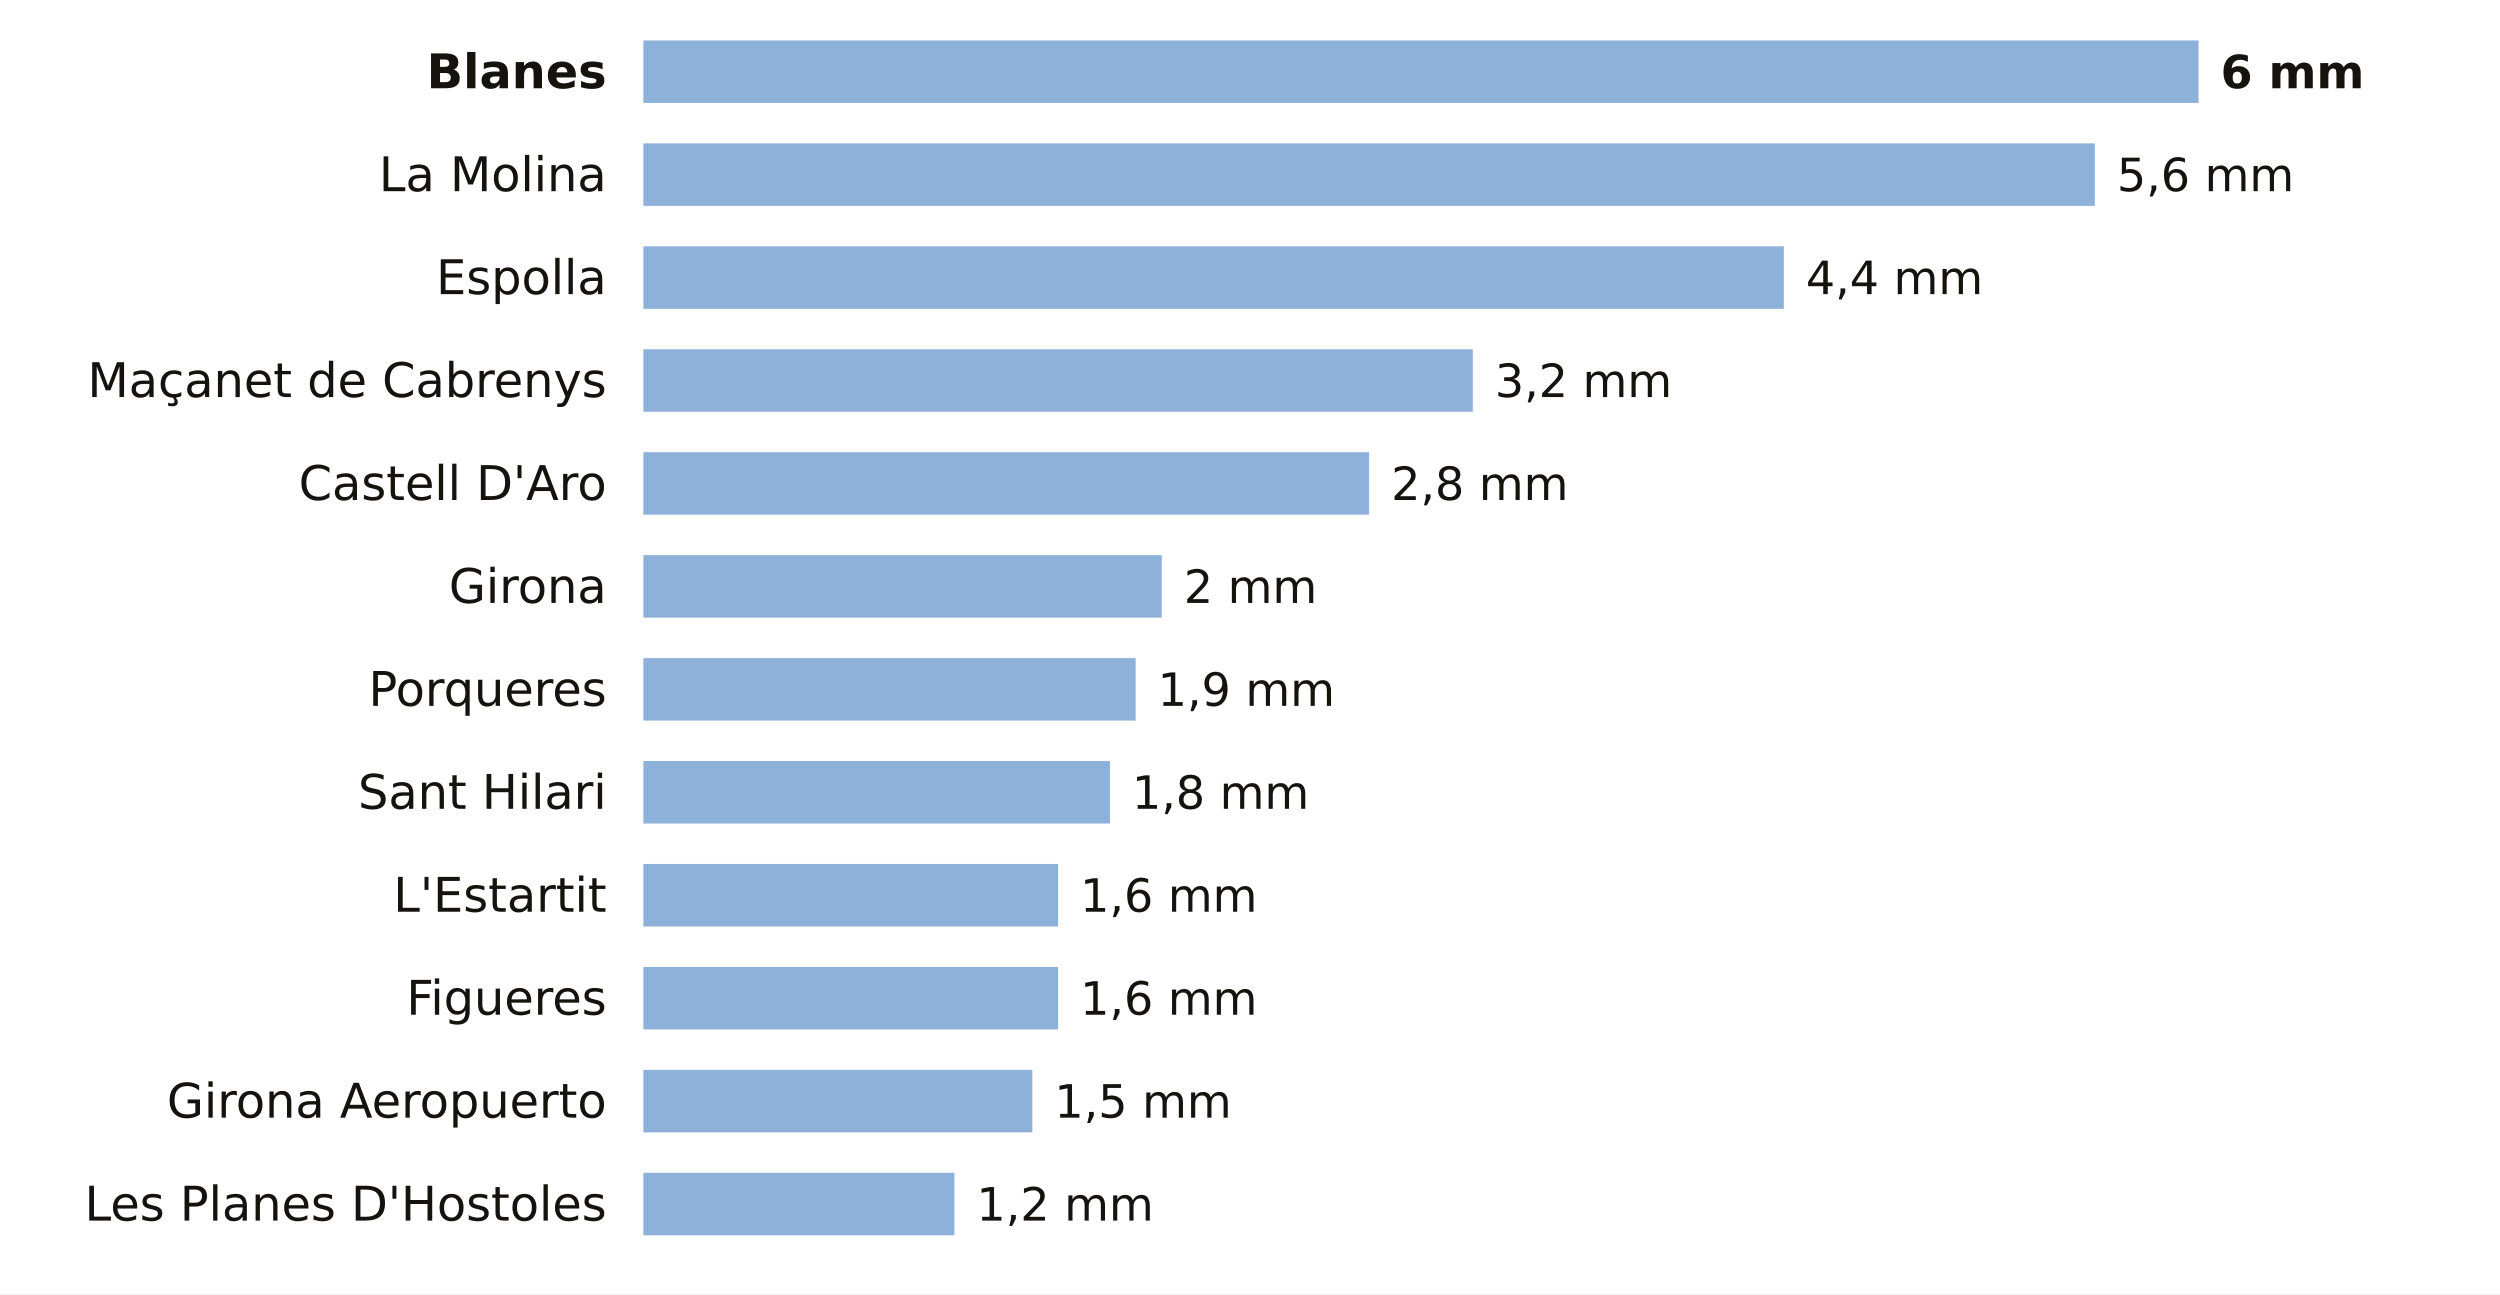
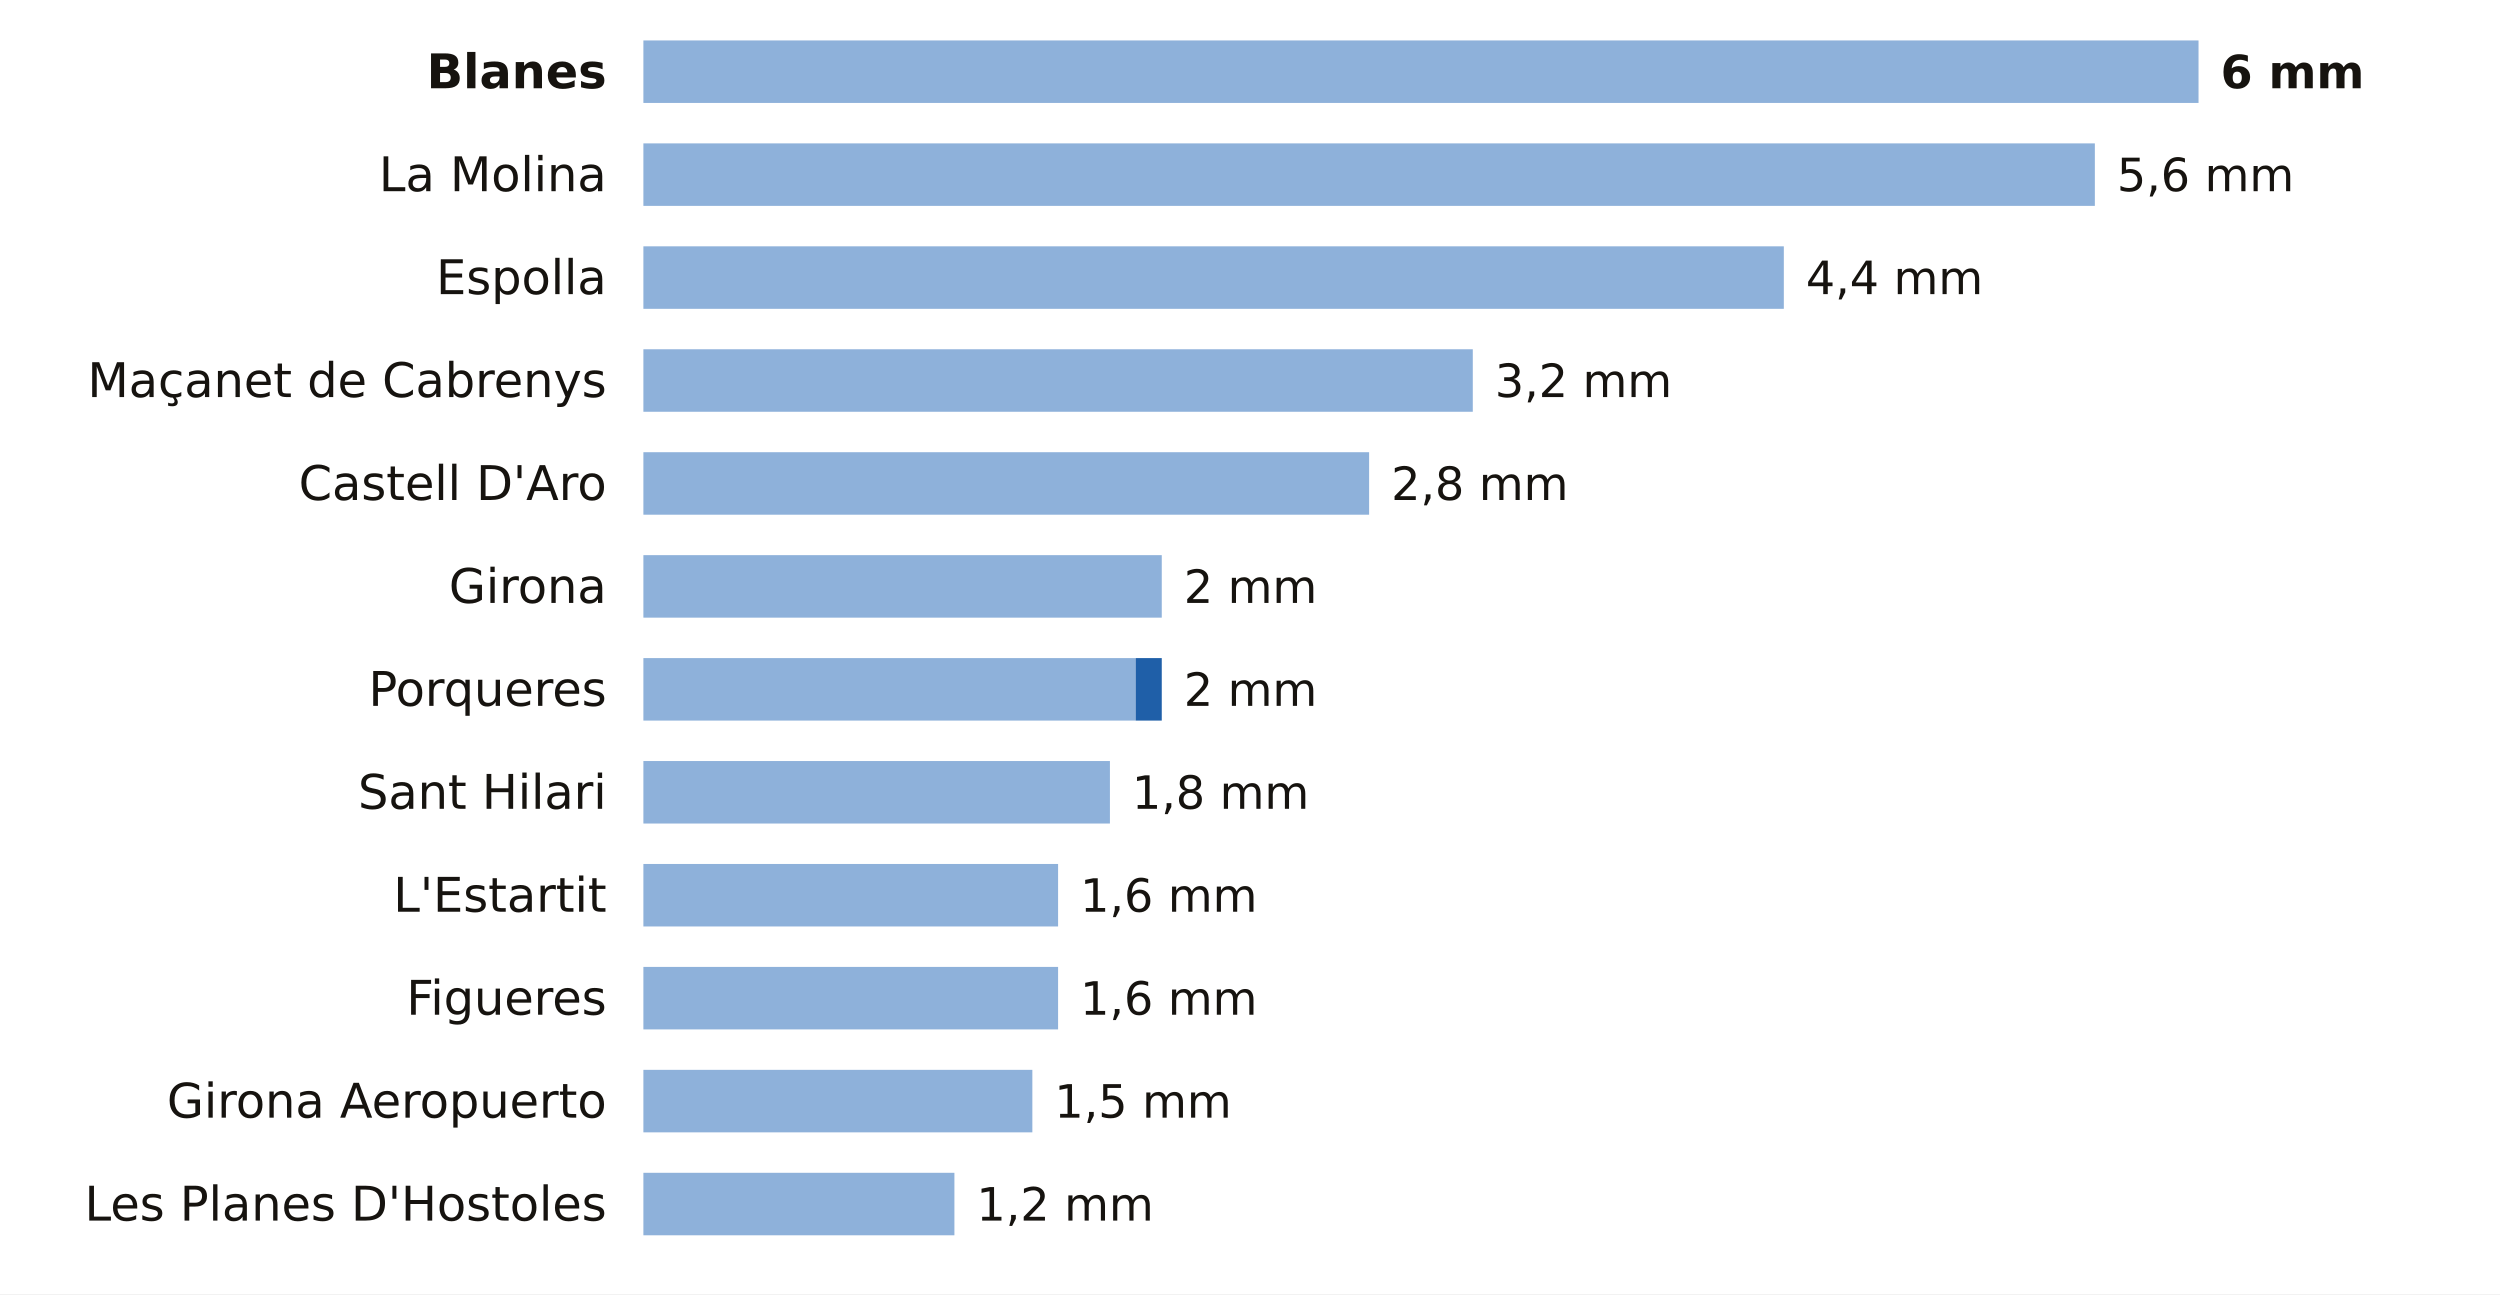
<svg xmlns="http://www.w3.org/2000/svg" viewBox="0 0 680 352" width="680" height="352" role="img" aria-label="La lluvia de los últimos 7 días en las estaciones de AEMET de Girona">
  <rect width="680" height="352" fill="#FFFFFF" />
  <text x="165.0" y="24.0" font-size="13" fill="#16130F" text-anchor="end" font-weight="600" font-family="Public Sans, DejaVu Sans, Arial, sans-serif">Blanes</text>
  <rect x="175" y="11" width="423.0" height="17" fill="#8EB1DA" />
  <text x="604.0" y="24.0" font-size="12.5" fill="#16130F" text-anchor="start" font-weight="700" font-family="Public Sans, DejaVu Sans, Arial, sans-serif">6 mm</text>
  <text x="165.0" y="52.0" font-size="13" fill="#16130F" text-anchor="end" font-weight="400" font-family="Public Sans, DejaVu Sans, Arial, sans-serif">La Molina</text>
  <rect x="175" y="39" width="394.8" height="17" fill="#8EB1DA" />
  <text x="575.8" y="52.0" font-size="12.5" fill="#16130F" text-anchor="start" font-weight="500" font-family="Public Sans, DejaVu Sans, Arial, sans-serif">5,6 mm</text>
  <text x="165.0" y="80.0" font-size="13" fill="#16130F" text-anchor="end" font-weight="400" font-family="Public Sans, DejaVu Sans, Arial, sans-serif">Espolla</text>
  <rect x="175" y="67" width="310.2" height="17" fill="#8EB1DA" />
  <text x="491.2" y="80.0" font-size="12.5" fill="#16130F" text-anchor="start" font-weight="500" font-family="Public Sans, DejaVu Sans, Arial, sans-serif">4,4 mm</text>
  <text x="165.0" y="108.0" font-size="13" fill="#16130F" text-anchor="end" font-weight="400" font-family="Public Sans, DejaVu Sans, Arial, sans-serif">Maçanet de Cabrenys</text>
  <rect x="175" y="95" width="225.6" height="17" fill="#8EB1DA" />
  <text x="406.6" y="108.0" font-size="12.5" fill="#16130F" text-anchor="start" font-weight="500" font-family="Public Sans, DejaVu Sans, Arial, sans-serif">3,2 mm</text>
  <text x="165.0" y="136.0" font-size="13" fill="#16130F" text-anchor="end" font-weight="400" font-family="Public Sans, DejaVu Sans, Arial, sans-serif">Castell D'Aro</text>
  <rect x="175" y="123" width="197.4" height="17" fill="#8EB1DA" />
  <text x="378.4" y="136.0" font-size="12.5" fill="#16130F" text-anchor="start" font-weight="500" font-family="Public Sans, DejaVu Sans, Arial, sans-serif">2,8 mm</text>
  <text x="165.0" y="164.0" font-size="13" fill="#16130F" text-anchor="end" font-weight="400" font-family="Public Sans, DejaVu Sans, Arial, sans-serif">Girona</text>
  <rect x="175" y="151" width="141.0" height="17" fill="#8EB1DA" />
  <text x="322.0" y="164.0" font-size="12.5" fill="#16130F" text-anchor="start" font-weight="500" font-family="Public Sans, DejaVu Sans, Arial, sans-serif">2 mm</text>
  <text x="165.0" y="192.0" font-size="13" fill="#16130F" text-anchor="end" font-weight="400" font-family="Public Sans, DejaVu Sans, Arial, sans-serif">Porqueres</text>
  <rect x="175" y="179" width="133.9" height="17" fill="#8EB1DA" />
-   <text x="314.9" y="192.0" font-size="12.5" fill="#16130F" text-anchor="start" font-weight="500" font-family="Public Sans, DejaVu Sans, Arial, sans-serif">1,9 mm</text>
+   <rect x="308.9" y="179" width="7.1" height="17" fill="#1F5FA8" />
+   <text x="322.0" y="192.0" font-size="12.5" fill="#16130F" text-anchor="start" font-weight="500" font-family="Public Sans, DejaVu Sans, Arial, sans-serif">2 mm</text>
  <text x="165.0" y="220.0" font-size="13" fill="#16130F" text-anchor="end" font-weight="400" font-family="Public Sans, DejaVu Sans, Arial, sans-serif">Sant Hilari</text>
  <rect x="175" y="207" width="126.9" height="17" fill="#8EB1DA" />
  <text x="307.9" y="220.0" font-size="12.5" fill="#16130F" text-anchor="start" font-weight="500" font-family="Public Sans, DejaVu Sans, Arial, sans-serif">1,8 mm</text>
  <text x="165.0" y="248.0" font-size="13" fill="#16130F" text-anchor="end" font-weight="400" font-family="Public Sans, DejaVu Sans, Arial, sans-serif">L'Estartit</text>
  <rect x="175" y="235" width="112.8" height="17" fill="#8EB1DA" />
  <text x="293.8" y="248.0" font-size="12.5" fill="#16130F" text-anchor="start" font-weight="500" font-family="Public Sans, DejaVu Sans, Arial, sans-serif">1,6 mm</text>
  <text x="165.0" y="276.0" font-size="13" fill="#16130F" text-anchor="end" font-weight="400" font-family="Public Sans, DejaVu Sans, Arial, sans-serif">Figueres</text>
  <rect x="175" y="263" width="112.8" height="17" fill="#8EB1DA" />
  <text x="293.8" y="276.0" font-size="12.5" fill="#16130F" text-anchor="start" font-weight="500" font-family="Public Sans, DejaVu Sans, Arial, sans-serif">1,6 mm</text>
  <text x="165.0" y="304.0" font-size="13" fill="#16130F" text-anchor="end" font-weight="400" font-family="Public Sans, DejaVu Sans, Arial, sans-serif">Girona Aeropuerto</text>
  <rect x="175" y="291" width="105.8" height="17" fill="#8EB1DA" />
  <text x="286.8" y="304.0" font-size="12.5" fill="#16130F" text-anchor="start" font-weight="500" font-family="Public Sans, DejaVu Sans, Arial, sans-serif">1,5 mm</text>
  <text x="165.0" y="332.0" font-size="13" fill="#16130F" text-anchor="end" font-weight="400" font-family="Public Sans, DejaVu Sans, Arial, sans-serif">Les Planes D'Hostoles</text>
  <rect x="175" y="319" width="84.6" height="17" fill="#8EB1DA" />
  <text x="265.6" y="332.0" font-size="12.5" fill="#16130F" text-anchor="start" font-weight="500" font-family="Public Sans, DejaVu Sans, Arial, sans-serif">1,2 mm</text>
</svg>
